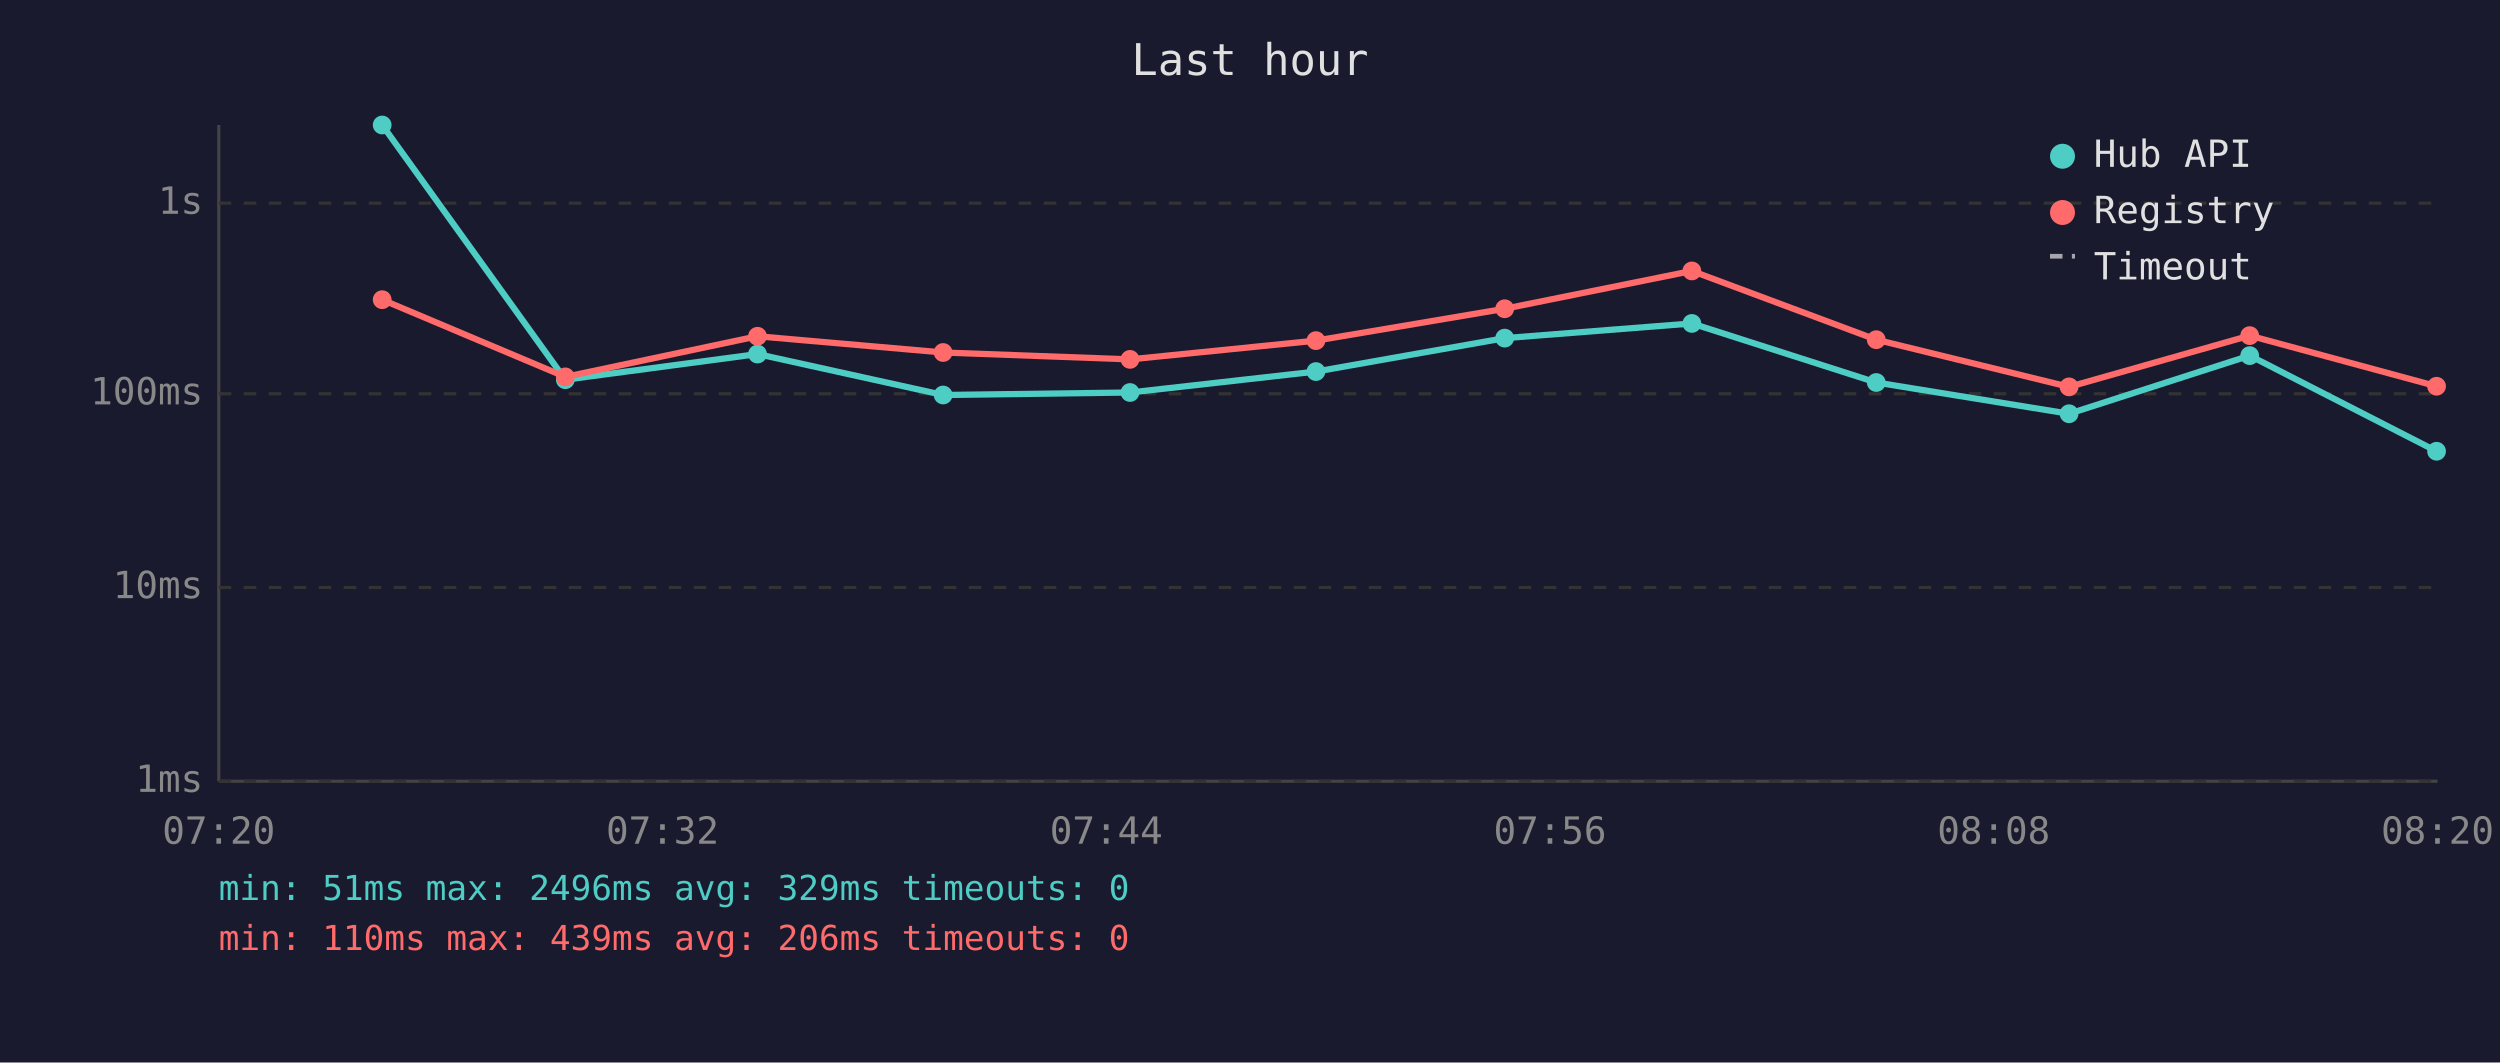
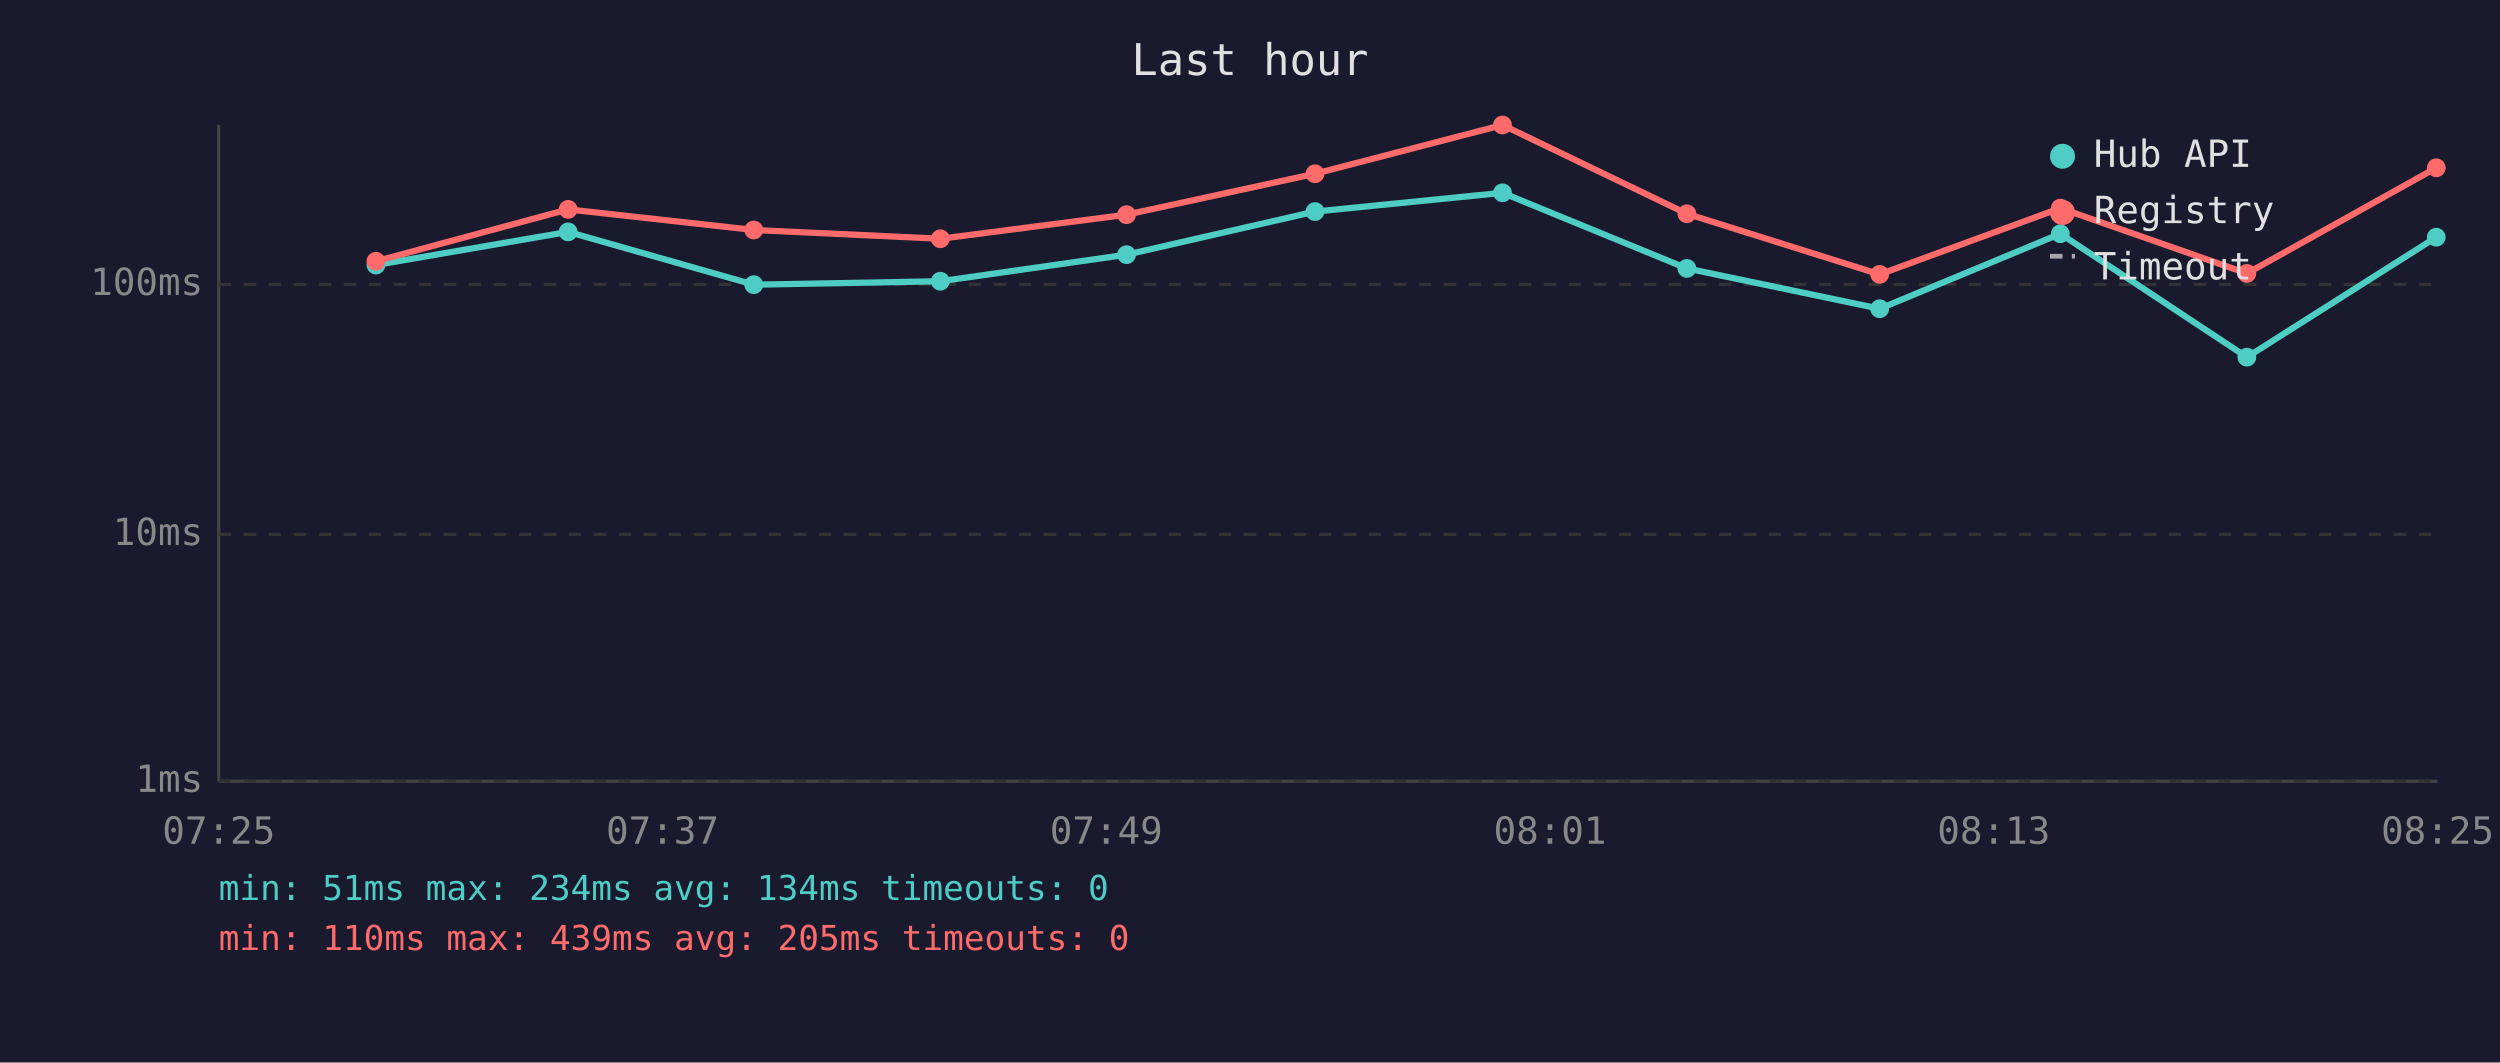
<svg xmlns="http://www.w3.org/2000/svg" viewBox="0 0 800 340" font-family="monospace" font-size="12">
  <rect width="800" height="340" fill="#1a1a2e" />
  <text x="400" y="24" fill="#e0e0e0" font-size="14" text-anchor="middle">Last hour</text>
  <line x1="70" y1="40" x2="70" y2="250" stroke="#444" stroke-width="1" />
  <line x1="70" y1="250" x2="780" y2="250" stroke="#444" stroke-width="1" />
  <line x1="70" y1="250" x2="780" y2="250" stroke="#333" stroke-width="1" stroke-dasharray="4" />
  <text x="65" y="250" fill="#888" text-anchor="end" dominant-baseline="middle">1ms</text>
-   <line x1="70" y1="188" x2="780" y2="188" stroke="#333" stroke-width="1" stroke-dasharray="4" />
-   <text x="65" y="188" fill="#888" text-anchor="end" dominant-baseline="middle">10ms</text>
-   <line x1="70" y1="126" x2="780" y2="126" stroke="#333" stroke-width="1" stroke-dasharray="4" />
-   <text x="65" y="126" fill="#888" text-anchor="end" dominant-baseline="middle">100ms</text>
-   <line x1="70" y1="65" x2="780" y2="65" stroke="#333" stroke-width="1" stroke-dasharray="4" />
-   <text x="65" y="65" fill="#888" text-anchor="end" dominant-baseline="middle">1s</text>
-   <text x="70" y="270" fill="#888" text-anchor="middle">07:20</text>
-   <text x="212" y="270" fill="#888" text-anchor="middle">07:32</text>
-   <text x="354" y="270" fill="#888" text-anchor="middle">07:44</text>
-   <text x="496" y="270" fill="#888" text-anchor="middle">07:56</text>
-   <text x="638" y="270" fill="#888" text-anchor="middle">08:08</text>
-   <text x="780" y="270" fill="#888" text-anchor="middle">08:20</text>
-   <polyline points="122.3,40.0 180.9,121.5 242.4,113.3 301.8,126.4 361.6,125.6 421.1,118.9 481.5,108.2 541.4,103.5 600.4,122.4 662.1,132.4 719.9,113.8 779.7,144.4" fill="none" stroke="#4ecdc4" stroke-width="2" opacity="1" />
-   <circle cx="122.3" cy="40.0" r="3" fill="#4ecdc4" />
-   <circle cx="180.9" cy="121.5" r="3" fill="#4ecdc4" />
-   <circle cx="242.4" cy="113.3" r="3" fill="#4ecdc4" />
-   <circle cx="301.8" cy="126.4" r="3" fill="#4ecdc4" />
-   <circle cx="361.6" cy="125.6" r="3" fill="#4ecdc4" />
-   <circle cx="421.1" cy="118.9" r="3" fill="#4ecdc4" />
-   <circle cx="481.5" cy="108.2" r="3" fill="#4ecdc4" />
-   <circle cx="541.4" cy="103.5" r="3" fill="#4ecdc4" />
-   <circle cx="600.4" cy="122.4" r="3" fill="#4ecdc4" />
-   <circle cx="662.1" cy="132.4" r="3" fill="#4ecdc4" />
-   <circle cx="719.9" cy="113.8" r="3" fill="#4ecdc4" />
-   <circle cx="779.7" cy="144.4" r="3" fill="#4ecdc4" />
-   <polyline points="122.3,95.9 180.9,120.6 242.4,107.6 301.8,112.8 361.6,115.0 421.1,109.0 481.5,98.8 541.4,86.7 600.4,108.7 662.1,123.8 719.9,107.4 779.7,123.6" fill="none" stroke="#ff6b6b" stroke-width="2" opacity="1" />
-   <circle cx="122.3" cy="95.9" r="3" fill="#ff6b6b" />
-   <circle cx="180.9" cy="120.6" r="3" fill="#ff6b6b" />
-   <circle cx="242.4" cy="107.6" r="3" fill="#ff6b6b" />
-   <circle cx="301.8" cy="112.8" r="3" fill="#ff6b6b" />
-   <circle cx="361.6" cy="115.0" r="3" fill="#ff6b6b" />
-   <circle cx="421.1" cy="109.0" r="3" fill="#ff6b6b" />
-   <circle cx="481.5" cy="98.8" r="3" fill="#ff6b6b" />
-   <circle cx="541.4" cy="86.7" r="3" fill="#ff6b6b" />
-   <circle cx="600.4" cy="108.7" r="3" fill="#ff6b6b" />
-   <circle cx="662.1" cy="123.8" r="3" fill="#ff6b6b" />
-   <circle cx="719.9" cy="107.4" r="3" fill="#ff6b6b" />
-   <circle cx="779.7" cy="123.6" r="3" fill="#ff6b6b" />
+   <line x1="70" y1="171" x2="780" y2="171" stroke="#333" stroke-width="1" stroke-dasharray="4" />
+   <text x="65" y="171" fill="#888" text-anchor="end" dominant-baseline="middle">10ms</text>
+   <line x1="70" y1="91" x2="780" y2="91" stroke="#333" stroke-width="1" stroke-dasharray="4" />
+   <text x="65" y="91" fill="#888" text-anchor="end" dominant-baseline="middle">100ms</text>
+   <text x="70" y="270" fill="#888" text-anchor="middle">07:25</text>
+   <text x="212" y="270" fill="#888" text-anchor="middle">07:37</text>
+   <text x="354" y="270" fill="#888" text-anchor="middle">07:49</text>
+   <text x="496" y="270" fill="#888" text-anchor="middle">08:01</text>
+   <text x="638" y="270" fill="#888" text-anchor="middle">08:13</text>
+   <text x="780" y="270" fill="#888" text-anchor="middle">08:25</text>
+   <polyline points="120.3,84.8 181.8,74.2 241.2,91.1 300.9,90.0 360.5,81.5 420.8,67.7 480.8,61.7 539.8,85.9 601.5,98.8 659.3,74.8 719.0,114.3 779.6,75.9" fill="none" stroke="#4ecdc4" stroke-width="2" opacity="1" />
+   <circle cx="120.3" cy="84.8" r="3" fill="#4ecdc4" />
+   <circle cx="181.8" cy="74.2" r="3" fill="#4ecdc4" />
+   <circle cx="241.2" cy="91.1" r="3" fill="#4ecdc4" />
+   <circle cx="300.9" cy="90.0" r="3" fill="#4ecdc4" />
+   <circle cx="360.5" cy="81.5" r="3" fill="#4ecdc4" />
+   <circle cx="420.8" cy="67.7" r="3" fill="#4ecdc4" />
+   <circle cx="480.8" cy="61.7" r="3" fill="#4ecdc4" />
+   <circle cx="539.8" cy="85.9" r="3" fill="#4ecdc4" />
+   <circle cx="601.5" cy="98.8" r="3" fill="#4ecdc4" />
+   <circle cx="659.3" cy="74.8" r="3" fill="#4ecdc4" />
+   <circle cx="719.0" cy="114.3" r="3" fill="#4ecdc4" />
+   <circle cx="779.6" cy="75.9" r="3" fill="#4ecdc4" />
+   <polyline points="120.3,83.6 181.8,67.0 241.2,73.6 300.9,76.4 360.5,68.7 420.8,55.6 480.8,40.0 539.8,68.4 601.5,87.8 659.3,66.6 719.0,87.5 779.6,53.7" fill="none" stroke="#ff6b6b" stroke-width="2" opacity="1" />
+   <circle cx="120.3" cy="83.6" r="3" fill="#ff6b6b" />
+   <circle cx="181.8" cy="67.0" r="3" fill="#ff6b6b" />
+   <circle cx="241.2" cy="73.6" r="3" fill="#ff6b6b" />
+   <circle cx="300.9" cy="76.4" r="3" fill="#ff6b6b" />
+   <circle cx="360.5" cy="68.7" r="3" fill="#ff6b6b" />
+   <circle cx="420.8" cy="55.6" r="3" fill="#ff6b6b" />
+   <circle cx="480.8" cy="40.0" r="3" fill="#ff6b6b" />
+   <circle cx="539.8" cy="68.4" r="3" fill="#ff6b6b" />
+   <circle cx="601.5" cy="87.8" r="3" fill="#ff6b6b" />
+   <circle cx="659.3" cy="66.6" r="3" fill="#ff6b6b" />
+   <circle cx="719.0" cy="87.5" r="3" fill="#ff6b6b" />
+   <circle cx="779.6" cy="53.7" r="3" fill="#ff6b6b" />
  <circle cx="660" cy="50" r="4" fill="#4ecdc4" />
  <text x="670" y="50" fill="#e0e0e0" dominant-baseline="middle">Hub API</text>
  <circle cx="660" cy="68" r="4" fill="#ff6b6b" />
  <text x="670" y="68" fill="#e0e0e0" dominant-baseline="middle">Registry</text>
  <line x1="656" y1="82" x2="664" y2="82" stroke="#e0e0e0" stroke-width="1.5" stroke-dasharray="4,3" opacity="0.7" />
  <text x="670" y="86" fill="#e0e0e0" dominant-baseline="middle">Timeout</text>
-   <text x="70" y="288" fill="#4ecdc4" font-size="11">min: 51ms  max: 2496ms  avg: 329ms  timeouts: 0</text>
-   <text x="70" y="304" fill="#ff6b6b" font-size="11">min: 110ms  max: 439ms  avg: 206ms  timeouts: 0</text>
+   <text x="70" y="288" fill="#4ecdc4" font-size="11">min: 51ms  max: 234ms  avg: 134ms  timeouts: 0</text>
+   <text x="70" y="304" fill="#ff6b6b" font-size="11">min: 110ms  max: 439ms  avg: 205ms  timeouts: 0</text>
</svg>
